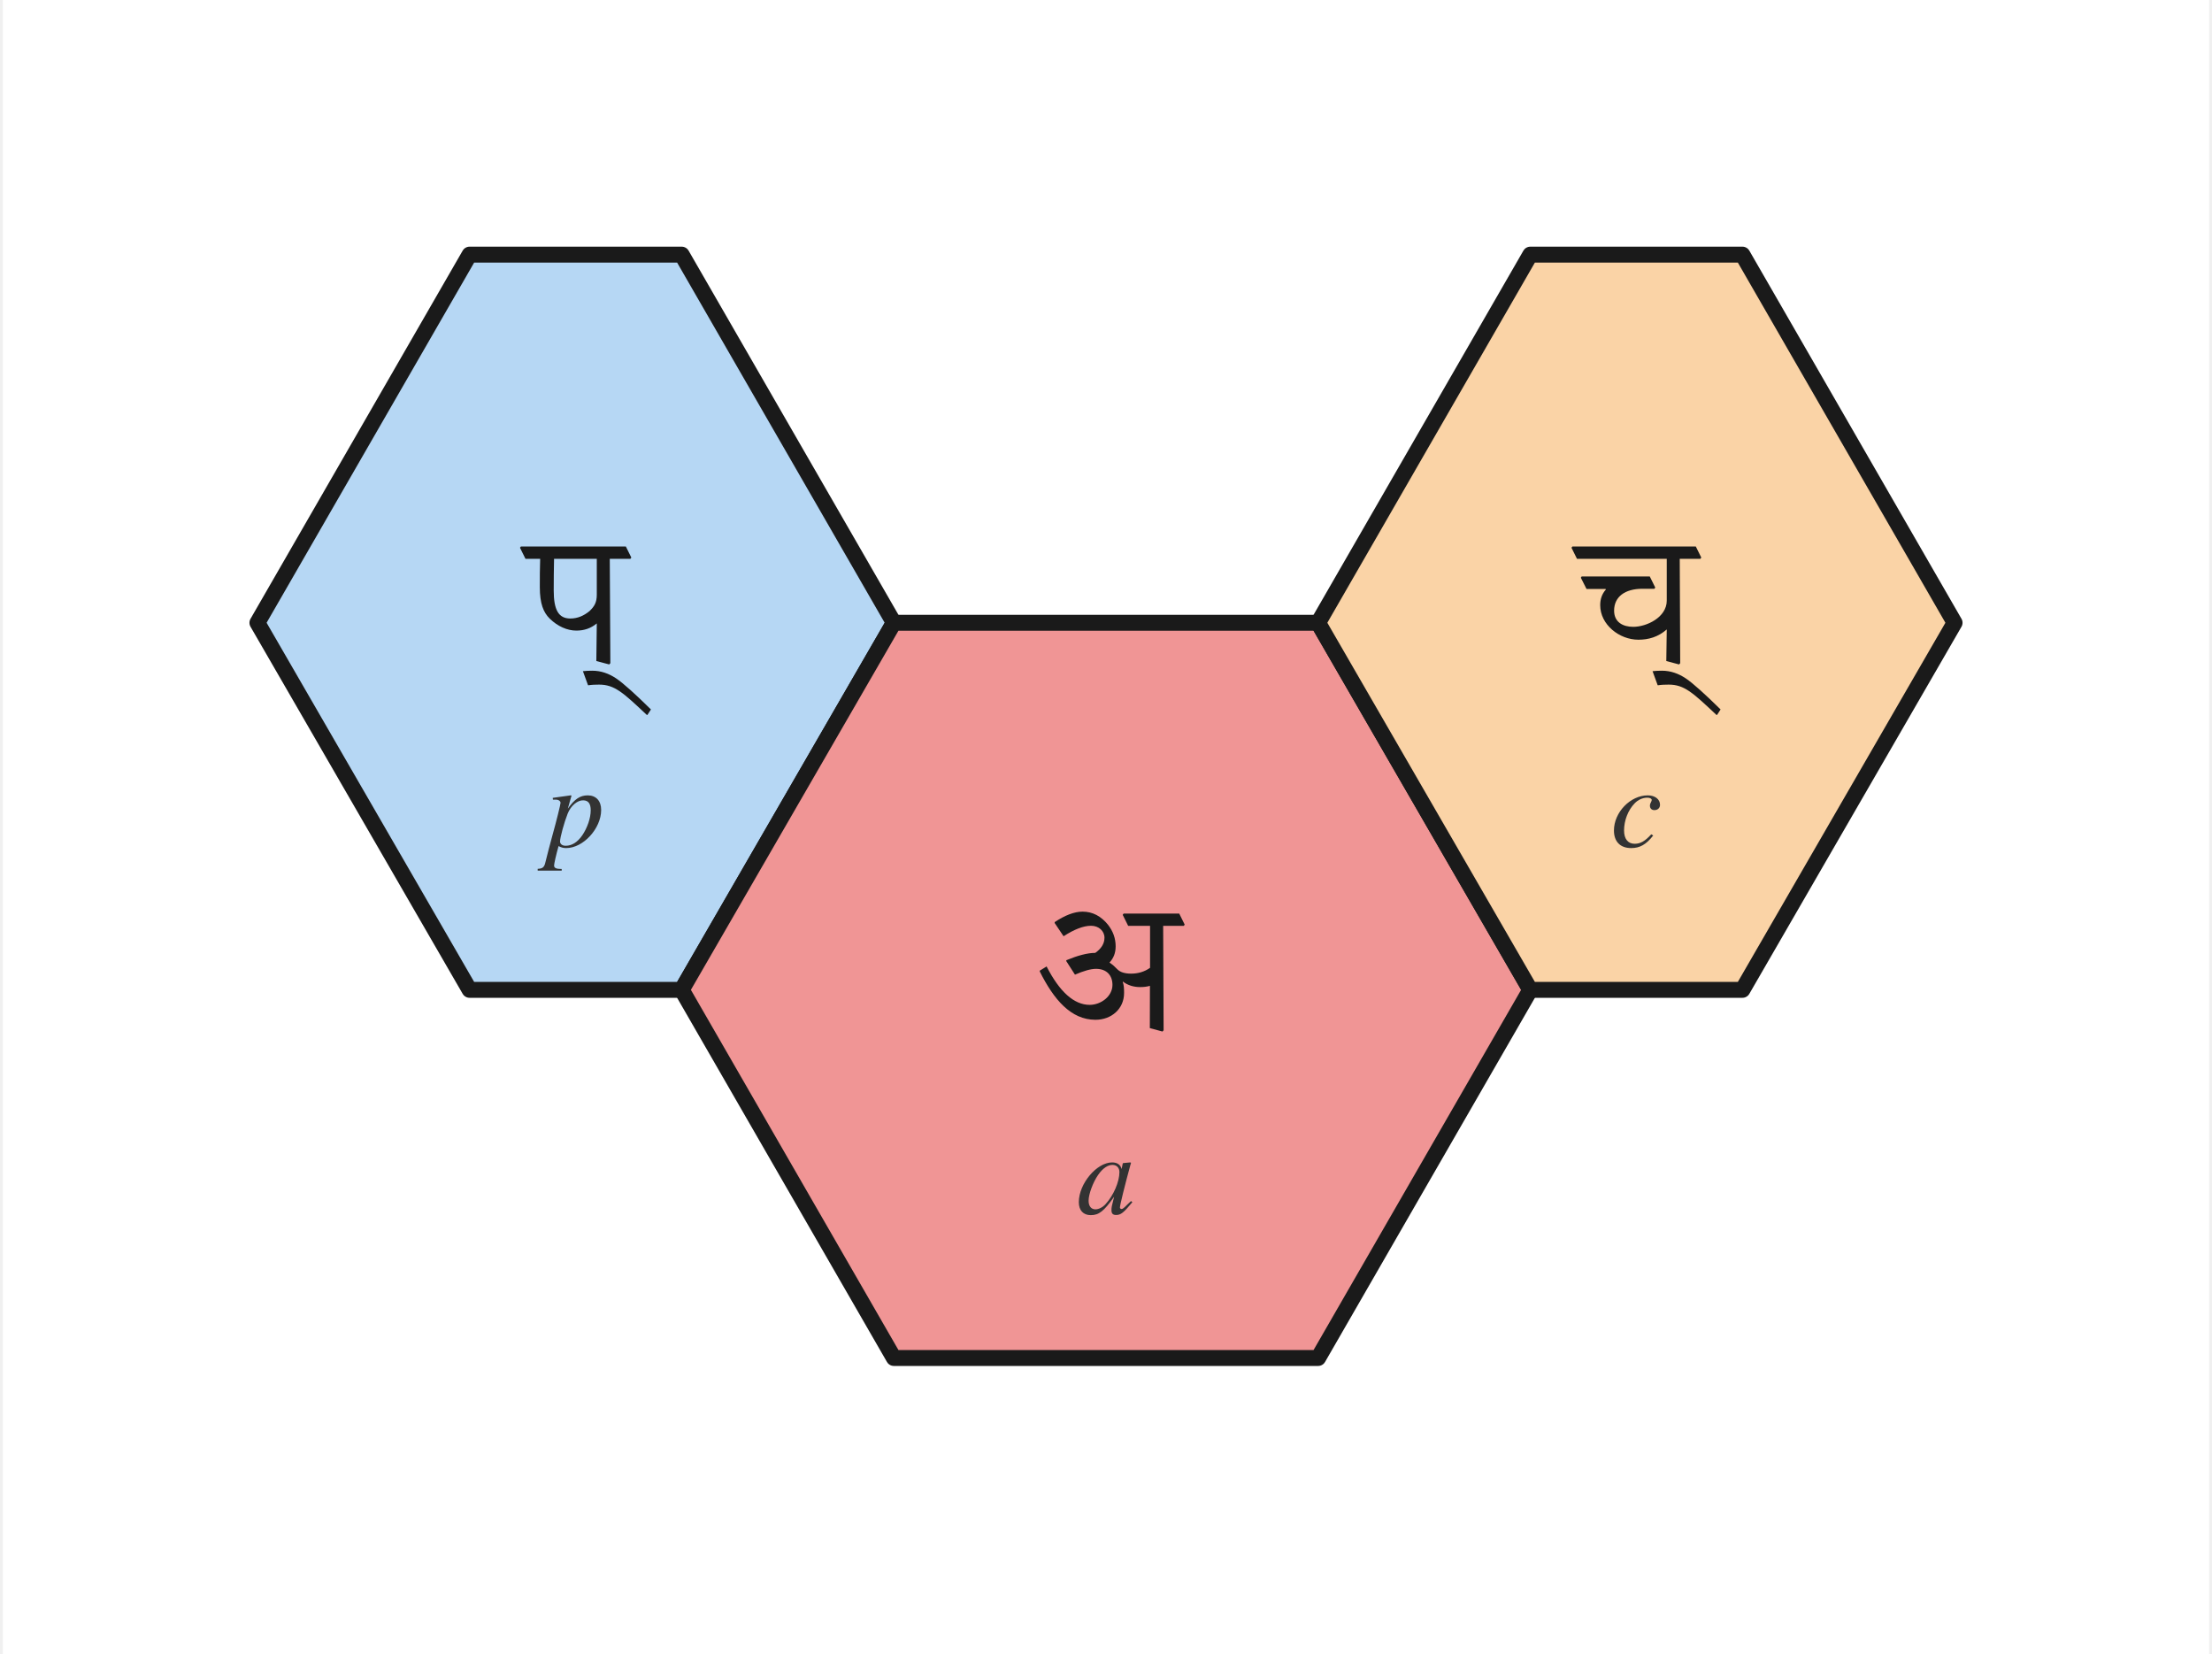
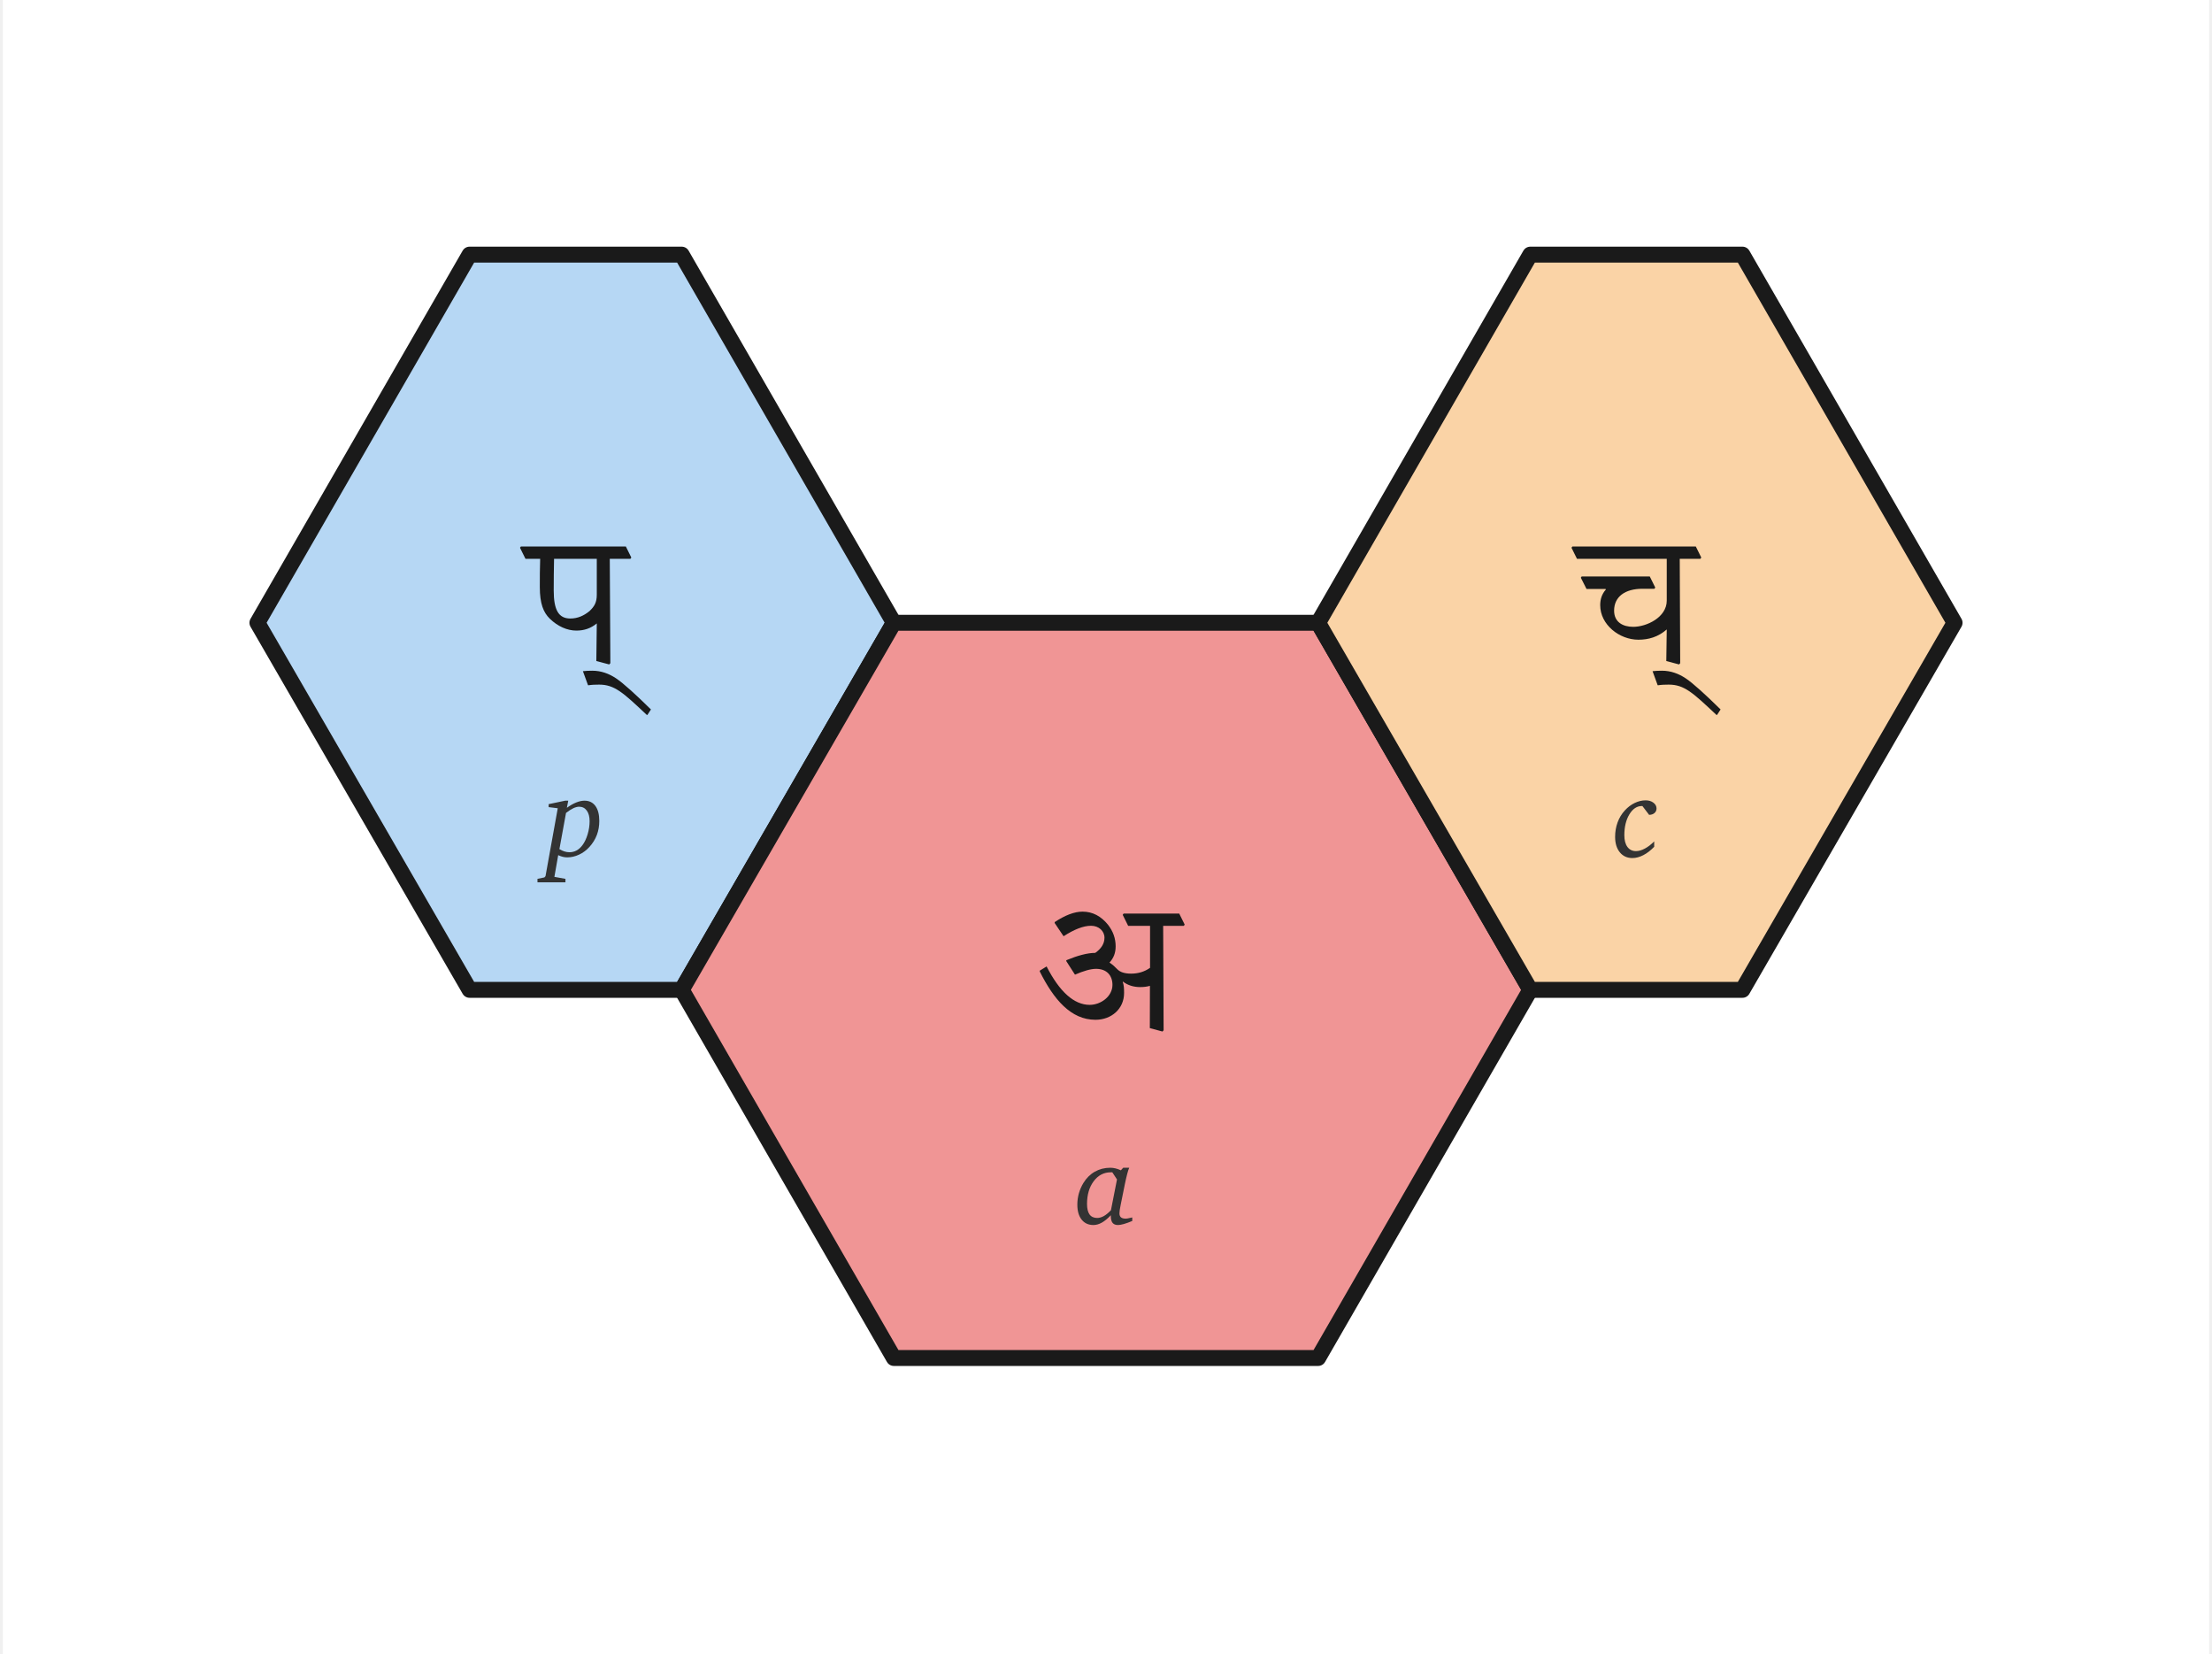
<svg xmlns="http://www.w3.org/2000/svg" viewBox="-54.0 -76.0 208.0 155.9" width="416" height="311">
  <rect x="-54.0" y="-76.0" width="208.0" height="155.9" fill="white" />
  <polygon points="-10.0,-52.0 10.0,-52.0 30.0,-17.3 10.0,17.3 -10.0,17.3 -30.0,-17.3" fill="#b6d7f4" stroke="#1a1a1a" stroke-width="1.5" stroke-linejoin="round" />
  <g fill="#1a1a1a">
    <path transform="translate(-4.73,-13.49) scale(0.010742,-0.010742)" d="M0 916H129C126 835 126 748 126 667C126 522 158 445 213 391C283 323 366 286 447 286C514 286 573 305 626 349L622 19L735 -11L745 0L740 916H921L929 927L881 1024H-40L-48 1013ZM626 916V601C626 534 606 499 562 457C512 416 457 392 394 392C290 392 248 468 248 638C248 731 249 823 251 916Z" />
    <path transform="translate(4.94,-13.49) scale(0.010742,-0.010742)" d="M-352 -191 -350 -194C-317 -189 -286 -188 -254 -188C-117 -188 -43 -259 165 -454H170L201 -406C70 -277 -38 -178 -105 -133C-168 -91 -237 -66 -313 -66C-341 -66 -369 -67 -396 -70Z" />
  </g>
-   <text x="0.0" y="0.7" font-family="Charter, Georgia, Times, serif" font-size="11" font-style="italic" text-anchor="middle" dominant-baseline="middle" fill="#333">p</text>
+   <g fill="#333">
+     <path transform="translate(-2.84,4.77) scale(0.005371,-0.005371)" d="M244 137Q290 109 333.5 95.5Q377 82 420 82Q488 82 545.0 113.0Q602 144 649 207Q704 280 739.0 396.0Q774 512 774 627Q774 745 724.5 813.0Q675 881 590 881Q544 881 487.5 854.0Q431 827 360 772ZM346 987H399L375 862Q463 925 540.5 956.0Q618 987 684 987Q808 987 876.0 894.0Q944 801 944 631Q944 498 901.0 384.5Q858 271 770 174Q692 88 589.0 40.0Q486 -8 381 -8Q343 -8 303.5 1.5Q264 11 223 31L156 -350L350 -385V-446H-141V-385L-20 -360L0 -338L215 854L55 874V926Z" />
+   </g>
  <polygon points="30.0,-17.3 70.0,-17.3 90.0,17.3 70.0,52.0 30.0,52.0 10.0,17.3" fill="#f09595" stroke="#1a1a1a" stroke-width="1.5" stroke-linejoin="round" />
  <g fill="#1a1a1a">
    <path transform="translate(43.10,21.11) scale(0.010742,-0.010742)" d="M270 825C361 884 443 917 511 917C579 917 629 871 629 812C629 758 598 714 548 679C478 679 392 655 295 615L293 608L370 488C446 521 508 539 555 539C647 539 699 483 699 398C699 298 598 223 499 223C361 223 234 339 121 560L61 523V516C184 270 334 92 550 92C690 92 801 188 801 327C801 363 800 395 789 425L791 427C833 395 885 379 941 379C973 379 1001 382 1028 390L1027 19L1138 -11L1148 0L1144 916H1325L1333 927L1285 1024H797L789 1013L837 916H1029V548C980 513 923 497 863 497C806 497 766 510 741 536C723 555 702 575 673 594C708 632 727 677 727 736C727 807 704 870 659 927C599 1001 525 1041 436 1041C364 1041 280 1008 192 949V941Z" />
  </g>
-   <text x="50.0" y="35.3" font-family="Charter, Georgia, Times, serif" font-size="11" font-style="italic" text-anchor="middle" dominant-baseline="middle" fill="#333">a</text>
+   <g fill="#333">
+     <path transform="translate(47.11,39.37) scale(0.005371,-0.005371)" d="M649 907H621Q439 907 322.0 750.5Q205 594 205 352Q205 229 249.5 167.5Q294 106 383 106Q441 106 501.0 140.0Q561 174 625 242L731 782ZM840 987H946Q930 954 910.5 879.5Q891 805 868 694L795 332Q785 284 779.5 247.5Q774 211 774 188Q774 140 800.5 117.0Q827 94 885 94Q897 94 917.5 97.5Q938 101 999 115V53Q913 17 850.5 -0.5Q788 -18 748 -18Q684 -18 653.5 20.0Q623 58 623 137V154Q540 66 465.0 24.0Q390 -18 317 -18Q186 -18 110.5 77.0Q35 172 35 340Q35 441 61.5 536.0Q88 631 141 719Q220 849 342.0 918.0Q464 987 614 987Q659 987 706.0 975.5Q753 964 799 942Z" />
+   </g>
  <polygon points="90.0,-52.0 110.0,-52.0 130.0,-17.3 110.0,17.3 90.0,17.3 70.0,-17.3" fill="#fad3a6" stroke="#1a1a1a" stroke-width="1.5" stroke-linejoin="round" />
  <g fill="#1a1a1a">
    <path transform="translate(94.40,-13.49) scale(0.010742,-0.010742)" d="M0 916H788V549C788 402 611 319 494 319C403 319 326 360 326 461C326 582 420 653 575 653H680L687 664L639 761H41L34 750L84 651H251L254 647C217 605 204 559 204 509C204 338 372 206 539 206C627 206 711 229 788 296L784 19L896 -11L906 0L902 916H1083L1091 927L1043 1024H-40L-48 1013Z" />
    <path transform="translate(105.78,-13.49) scale(0.010742,-0.010742)" d="M-352 -191 -350 -194C-317 -189 -286 -188 -254 -188C-117 -188 -43 -259 165 -454H170L201 -406C70 -277 -38 -178 -105 -133C-168 -91 -237 -66 -313 -66C-341 -66 -369 -67 -396 -70Z" />
  </g>
-   <text x="100.0" y="0.7" font-family="Charter, Georgia, Times, serif" font-size="11" font-style="italic" text-anchor="middle" dominant-baseline="middle" fill="#333">c</text>
+   <g fill="#333">
+     <path transform="translate(97.83,4.77) scale(0.005371,-0.005371)" d="M628 738 510 893H500Q370 893 281.5 747.0Q193 601 193 381Q193 249 247.0 175.5Q301 102 397 102Q470 102 553.0 146.5Q636 191 717 272V178Q625 82 526.5 31.0Q428 -20 334 -20Q196 -20 113.5 81.0Q31 182 31 352Q31 487 74.5 606.0Q118 725 201 815Q278 900 374.0 946.5Q470 993 567 993Q649 993 703.5 951.5Q758 910 758 850Q758 801 722.0 770.0Q686 739 628 738Z" />
+   </g>
</svg>
